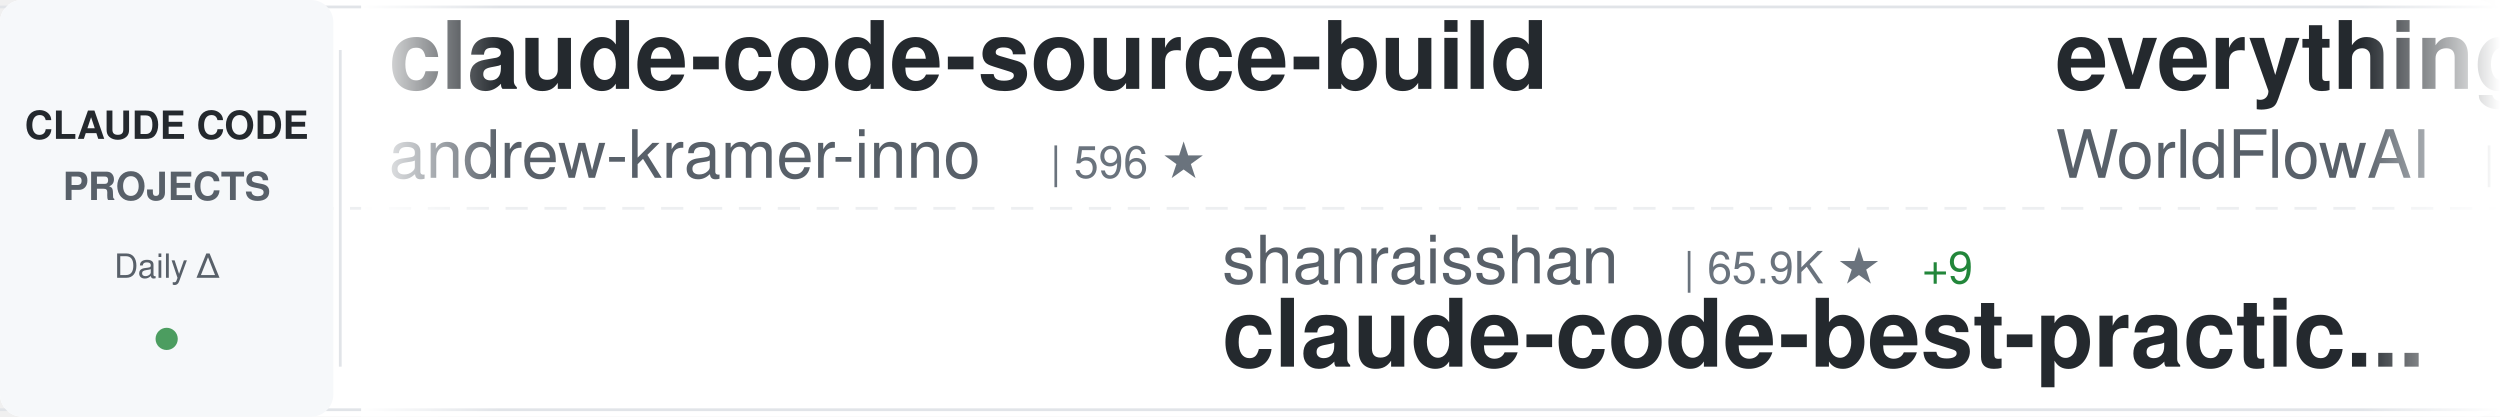
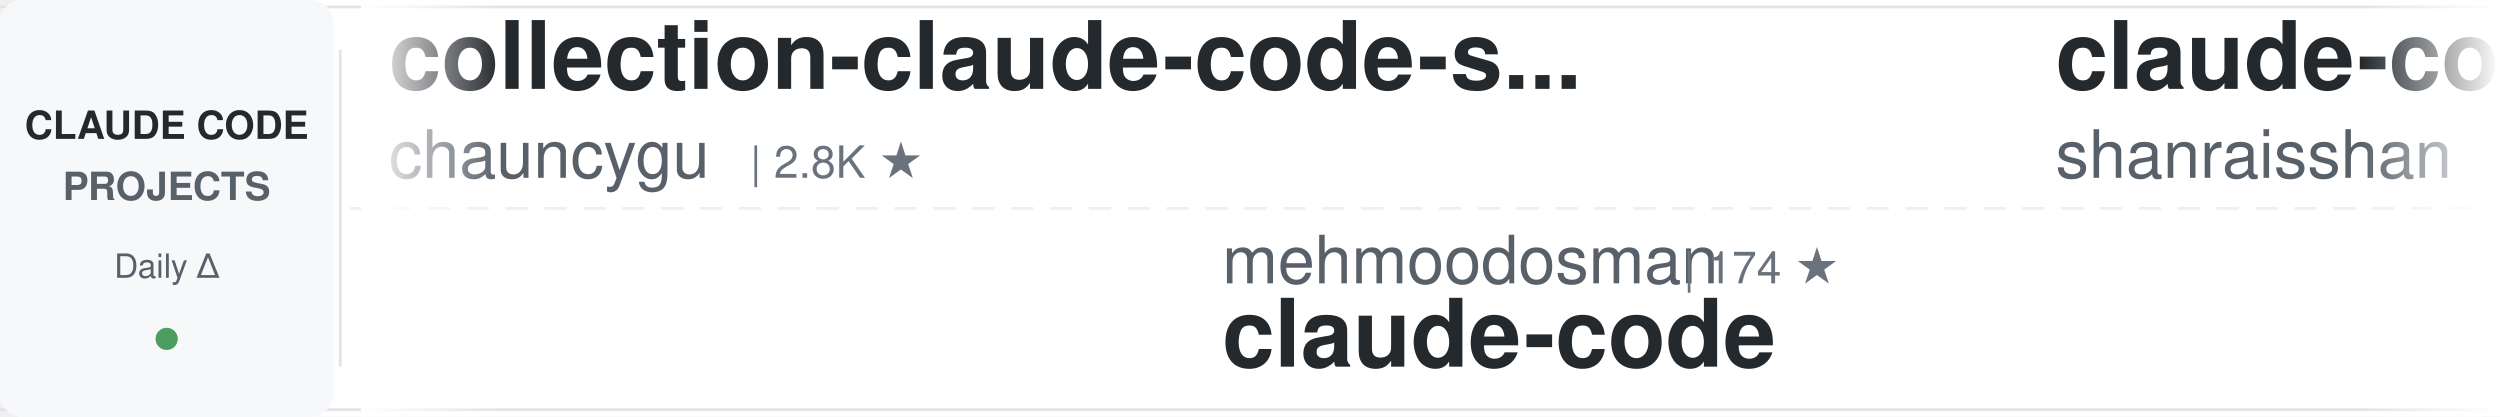
<svg xmlns="http://www.w3.org/2000/svg" width="900" height="150">
  <defs>
    <linearGradient id="awesomeLeftFade" x1="0%" y1="0%" x2="100%" y2="0%">
      <stop offset="0%" style="stop-color:#ffffff;stop-opacity:1" />
      <stop offset="100%" style="stop-color:#ffffff;stop-opacity:0" />
    </linearGradient>
    <linearGradient id="awesomeRightFade" x1="0%" y1="0%" x2="100%" y2="0%">
      <stop offset="0%" style="stop-color:#ffffff;stop-opacity:0" />
      <stop offset="100%" style="stop-color:#ffffff;stop-opacity:1" />
    </linearGradient>
  </defs>
  <rect width="900" height="150" fill="#ffffff" rx="8" />
  <rect x="0" y="2" width="900" height="1" fill="#e1e4e8" />
  <rect x="0" y="147" width="900" height="1" fill="#e1e4e8" />
  <line x1="0" y1="75" x2="900" y2="75" stroke="#e1e4e8" stroke-width="1" stroke-dasharray="8 6" opacity="0.6" />
  <rect x="0" y="0" width="120" height="150" fill="#f6f8fa" rx="8" />
  <text x="60" y="50" font-family="-apple-system, BlinkMacSystemFont, 'Segoe UI', Helvetica, Arial, sans-serif" font-size="14" font-weight="600" fill="#24292e" text-anchor="middle">CLAUDE CODE</text>
  <text x="60" y="72" font-family="-apple-system, BlinkMacSystemFont, 'Segoe UI', Helvetica, Arial, sans-serif" font-size="14" font-weight="600" fill="#586069" text-anchor="middle">PROJECTS</text>
  <text x="60" y="100" font-family="-apple-system, BlinkMacSystemFont, 'Segoe UI', Helvetica, Arial, sans-serif" font-size="12" font-weight="500" fill="#586069" text-anchor="middle">Daily Δ</text>
  <circle cx="60" cy="122" r="4" fill="#22863a" opacity="0.8" />
  <rect x="122" y="18" width="1" height="114" fill="#e1e4e8" />
  <clipPath id="awesomeTickerClip">
    <rect x="130" y="0" width="770" height="150" />
  </clipPath>
  <g clip-path="url(#awesomeTickerClip)">
    <g id="awesomeTickerItems">
      <animateTransform attributeName="transform" attributeType="XML" type="translate" from="0 0" to="-3000 0" dur="54s" repeatCount="indefinite" />
      <g transform="translate(0, 0)">
-         <text x="140" y="32" font-family="-apple-system, BlinkMacSystemFont, 'Segoe UI', Helvetica, Arial, sans-serif" font-size="34" font-weight="600" fill="#24292e">claude-code-source-build</text>
-         <text x="140" y="64" font-family="-apple-system, BlinkMacSystemFont, 'Segoe UI', Helvetica, Arial, sans-serif" font-size="24" font-weight="400" fill="#586069">andrew-kramer-inno</text>
-         <text x="378" y="64" font-family="-apple-system, BlinkMacSystemFont, 'Segoe UI', Helvetica, Arial, sans-serif" font-size="16" font-weight="500" fill="#6a737d">| 596 ★</text>
+         <text x="140" y="32" font-family="-apple-system, BlinkMacSystemFont, 'Segoe UI', Helvetica, Arial, sans-serif" font-size="34" font-weight="600" fill="#24292e">collection-claude-code-s...</text>
+         <text x="140" y="64" font-family="-apple-system, BlinkMacSystemFont, 'Segoe UI', Helvetica, Arial, sans-serif" font-size="24" font-weight="400" fill="#586069">chauncygu</text>
+         <text x="270" y="64" font-family="-apple-system, BlinkMacSystemFont, 'Segoe UI', Helvetica, Arial, sans-serif" font-size="16" font-weight="500" fill="#6a737d">| 2.8K ★</text>
      </g>
      <g transform="translate(300, 0)">
-         <text x="140" y="102" font-family="-apple-system, BlinkMacSystemFont, 'Segoe UI', Helvetica, Arial, sans-serif" font-size="24" font-weight="400" fill="#586069">shanraisshan</text>
-         <text x="306" y="102" font-family="-apple-system, BlinkMacSystemFont, 'Segoe UI', Helvetica, Arial, sans-serif" font-size="16" font-weight="500" fill="#6a737d">| 65.9K ★</text>
-         <text x="392" y="102" font-family="-apple-system, BlinkMacSystemFont, 'Segoe UI', Helvetica, Arial, sans-serif" font-size="16" font-weight="500" fill="#22863a"> +9</text>
-         <text x="140" y="132" font-family="-apple-system, BlinkMacSystemFont, 'Segoe UI', Helvetica, Arial, sans-serif" font-size="34" font-weight="600" fill="#24292e">claude-code-best-practic...</text>
+         <text x="140" y="102" font-family="-apple-system, BlinkMacSystemFont, 'Segoe UI', Helvetica, Arial, sans-serif" font-size="24" font-weight="400" fill="#586069">mehmoodosman</text>
+         <text x="306" y="102" font-family="-apple-system, BlinkMacSystemFont, 'Segoe UI', Helvetica, Arial, sans-serif" font-size="16" font-weight="500" fill="#6a737d">| 174 ★</text>
+         <text x="140" y="132" font-family="-apple-system, BlinkMacSystemFont, 'Segoe UI', Helvetica, Arial, sans-serif" font-size="34" font-weight="600" fill="#24292e">claude-code</text>
      </g>
      <g transform="translate(600, 0)">
-         <text x="140" y="32" font-family="-apple-system, BlinkMacSystemFont, 'Segoe UI', Helvetica, Arial, sans-serif" font-size="34" font-weight="600" fill="#24292e">everything-claude-code</text>
-         <text x="140" y="64" font-family="-apple-system, BlinkMacSystemFont, 'Segoe UI', Helvetica, Arial, sans-serif" font-size="24" font-weight="400" fill="#586069">WorldFlowAI</text>
-         <text x="294" y="64" font-family="-apple-system, BlinkMacSystemFont, 'Segoe UI', Helvetica, Arial, sans-serif" font-size="16" font-weight="500" fill="#6a737d">| 2.9K ★</text>
-         <text x="371" y="64" font-family="-apple-system, BlinkMacSystemFont, 'Segoe UI', Helvetica, Arial, sans-serif" font-size="16" font-weight="500" fill="#22863a"> +13</text>
+         <text x="140" y="32" font-family="-apple-system, BlinkMacSystemFont, 'Segoe UI', Helvetica, Arial, sans-serif" font-size="34" font-weight="600" fill="#24292e">claude-code-best-practic...</text>
+         <text x="140" y="64" font-family="-apple-system, BlinkMacSystemFont, 'Segoe UI', Helvetica, Arial, sans-serif" font-size="24" font-weight="400" fill="#586069">shanraisshan</text>
+         <text x="306" y="64" font-family="-apple-system, BlinkMacSystemFont, 'Segoe UI', Helvetica, Arial, sans-serif" font-size="16" font-weight="500" fill="#6a737d">| 65.9K ★</text>
+         <text x="392" y="64" font-family="-apple-system, BlinkMacSystemFont, 'Segoe UI', Helvetica, Arial, sans-serif" font-size="16" font-weight="500" fill="#22863a"> +11</text>
      </g>
      <g transform="translate(900, 0)">
-         <text x="140" y="102" font-family="-apple-system, BlinkMacSystemFont, 'Segoe UI', Helvetica, Arial, sans-serif" font-size="24" font-weight="400" fill="#586069">digitalsamba</text>
-         <text x="306" y="102" font-family="-apple-system, BlinkMacSystemFont, 'Segoe UI', Helvetica, Arial, sans-serif" font-size="16" font-weight="500" fill="#6a737d">| 2.1K ★</text>
-         <text x="383" y="102" font-family="-apple-system, BlinkMacSystemFont, 'Segoe UI', Helvetica, Arial, sans-serif" font-size="16" font-weight="500" fill="#22863a"> +1</text>
-         <text x="140" y="132" font-family="-apple-system, BlinkMacSystemFont, 'Segoe UI', Helvetica, Arial, sans-serif" font-size="34" font-weight="600" fill="#24292e">claude-code-video-toolki...</text>
+         <text x="140" y="102" font-family="-apple-system, BlinkMacSystemFont, 'Segoe UI', Helvetica, Arial, sans-serif" font-size="24" font-weight="400" fill="#586069">beilingcc</text>
+         <text x="270" y="102" font-family="-apple-system, BlinkMacSystemFont, 'Segoe UI', Helvetica, Arial, sans-serif" font-size="16" font-weight="500" fill="#6a737d">| 98 ★</text>
+         <text x="140" y="132" font-family="-apple-system, BlinkMacSystemFont, 'Segoe UI', Helvetica, Arial, sans-serif" font-size="34" font-weight="600" fill="#24292e">claude-code</text>
      </g>
      <g transform="translate(1200, 0)">
+         <text x="140" y="32" font-family="-apple-system, BlinkMacSystemFont, 'Segoe UI', Helvetica, Arial, sans-serif" font-size="34" font-weight="600" fill="#24292e">claude-code-video-toolki...</text>
+         <text x="140" y="64" font-family="-apple-system, BlinkMacSystemFont, 'Segoe UI', Helvetica, Arial, sans-serif" font-size="24" font-weight="400" fill="#586069">digitalsamba</text>
+         <text x="306" y="64" font-family="-apple-system, BlinkMacSystemFont, 'Segoe UI', Helvetica, Arial, sans-serif" font-size="16" font-weight="500" fill="#6a737d">| 2.1K ★</text>
+       </g>
+       <g transform="translate(1500, 0)">
+         <text x="140" y="102" font-family="-apple-system, BlinkMacSystemFont, 'Segoe UI', Helvetica, Arial, sans-serif" font-size="24" font-weight="400" fill="#586069">ccplugins</text>
+         <text x="270" y="102" font-family="-apple-system, BlinkMacSystemFont, 'Segoe UI', Helvetica, Arial, sans-serif" font-size="16" font-weight="500" fill="#6a737d">| 938 ★</text>
+         <text x="140" y="132" font-family="-apple-system, BlinkMacSystemFont, 'Segoe UI', Helvetica, Arial, sans-serif" font-size="34" font-weight="600" fill="#24292e">awesome-claude-code-plug...</text>
+       </g>
+       <g transform="translate(1800, 0)">
+         <text x="140" y="32" font-family="-apple-system, BlinkMacSystemFont, 'Segoe UI', Helvetica, Arial, sans-serif" font-size="34" font-weight="600" fill="#24292e">claude-code</text>
+         <text x="140" y="64" font-family="-apple-system, BlinkMacSystemFont, 'Segoe UI', Helvetica, Arial, sans-serif" font-size="24" font-weight="400" fill="#586069">RishabhK103</text>
+         <text x="294" y="64" font-family="-apple-system, BlinkMacSystemFont, 'Segoe UI', Helvetica, Arial, sans-serif" font-size="16" font-weight="500" fill="#6a737d">| 105 ★</text>
+       </g>
+       <g transform="translate(2100, 0)">
+         <text x="140" y="102" font-family="-apple-system, BlinkMacSystemFont, 'Segoe UI', Helvetica, Arial, sans-serif" font-size="24" font-weight="400" fill="#586069">Yuyz0112</text>
+         <text x="258" y="102" font-family="-apple-system, BlinkMacSystemFont, 'Segoe UI', Helvetica, Arial, sans-serif" font-size="16" font-weight="500" fill="#6a737d">| 2.4K ★</text>
+         <text x="335" y="102" font-family="-apple-system, BlinkMacSystemFont, 'Segoe UI', Helvetica, Arial, sans-serif" font-size="16" font-weight="500" fill="#22863a"> +1</text>
+         <text x="140" y="132" font-family="-apple-system, BlinkMacSystemFont, 'Segoe UI', Helvetica, Arial, sans-serif" font-size="34" font-weight="600" fill="#24292e">claude-code-reverse</text>
+       </g>
+       <g transform="translate(2400, 0)">
        <text x="140" y="32" font-family="-apple-system, BlinkMacSystemFont, 'Segoe UI', Helvetica, Arial, sans-serif" font-size="34" font-weight="600" fill="#24292e">arcads-claude-code</text>
        <text x="140" y="64" font-family="-apple-system, BlinkMacSystemFont, 'Segoe UI', Helvetica, Arial, sans-serif" font-size="24" font-weight="400" fill="#586069">krusemediallc</text>
        <text x="318" y="64" font-family="-apple-system, BlinkMacSystemFont, 'Segoe UI', Helvetica, Arial, sans-serif" font-size="16" font-weight="500" fill="#6a737d">| 1.5K ★</text>
-         <text x="395" y="64" font-family="-apple-system, BlinkMacSystemFont, 'Segoe UI', Helvetica, Arial, sans-serif" font-size="16" font-weight="500" fill="#22863a"> +1</text>
-       </g>
-       <g transform="translate(1500, 0)">
-         <text x="140" y="102" font-family="-apple-system, BlinkMacSystemFont, 'Segoe UI', Helvetica, Arial, sans-serif" font-size="24" font-weight="400" fill="#586069">edmund-io</text>
-         <text x="270" y="102" font-family="-apple-system, BlinkMacSystemFont, 'Segoe UI', Helvetica, Arial, sans-serif" font-size="16" font-weight="500" fill="#6a737d">| 1.5K ★</text>
-         <text x="347" y="102" font-family="-apple-system, BlinkMacSystemFont, 'Segoe UI', Helvetica, Arial, sans-serif" font-size="16" font-weight="500" fill="#cb2431"> -1</text>
-         <text x="140" y="132" font-family="-apple-system, BlinkMacSystemFont, 'Segoe UI', Helvetica, Arial, sans-serif" font-size="34" font-weight="600" fill="#24292e">edmunds-claude-code</text>
-       </g>
-       <g transform="translate(1800, 0)">
-         <text x="140" y="32" font-family="-apple-system, BlinkMacSystemFont, 'Segoe UI', Helvetica, Arial, sans-serif" font-size="34" font-weight="600" fill="#24292e">claude-code-source-code-...</text>
-         <text x="140" y="64" font-family="-apple-system, BlinkMacSystemFont, 'Segoe UI', Helvetica, Arial, sans-serif" font-size="24" font-weight="400" fill="#586069">ghuntley</text>
-         <text x="258" y="64" font-family="-apple-system, BlinkMacSystemFont, 'Segoe UI', Helvetica, Arial, sans-serif" font-size="16" font-weight="500" fill="#6a737d">| 992 ★</text>
-       </g>
-       <g transform="translate(2100, 0)">
-         <text x="140" y="102" font-family="-apple-system, BlinkMacSystemFont, 'Segoe UI', Helvetica, Arial, sans-serif" font-size="24" font-weight="400" fill="#586069">Donchitos</text>
-         <text x="270" y="102" font-family="-apple-system, BlinkMacSystemFont, 'Segoe UI', Helvetica, Arial, sans-serif" font-size="16" font-weight="500" fill="#6a737d">| 25.1K ★</text>
-         <text x="356" y="102" font-family="-apple-system, BlinkMacSystemFont, 'Segoe UI', Helvetica, Arial, sans-serif" font-size="16" font-weight="500" fill="#22863a"> +31</text>
-         <text x="140" y="132" font-family="-apple-system, BlinkMacSystemFont, 'Segoe UI', Helvetica, Arial, sans-serif" font-size="34" font-weight="600" fill="#24292e">Claude-Code-Game-Studios</text>
-       </g>
-       <g transform="translate(2400, 0)">
-         <text x="140" y="32" font-family="-apple-system, BlinkMacSystemFont, 'Segoe UI', Helvetica, Arial, sans-serif" font-size="34" font-weight="600" fill="#24292e">claude-code-guide</text>
-         <text x="140" y="64" font-family="-apple-system, BlinkMacSystemFont, 'Segoe UI', Helvetica, Arial, sans-serif" font-size="24" font-weight="400" fill="#586069">zebbern</text>
-         <text x="246" y="64" font-family="-apple-system, BlinkMacSystemFont, 'Segoe UI', Helvetica, Arial, sans-serif" font-size="16" font-weight="500" fill="#6a737d">| 4.6K ★</text>
      </g>
      <g transform="translate(2700, 0)">
-         <text x="140" y="102" font-family="-apple-system, BlinkMacSystemFont, 'Segoe UI', Helvetica, Arial, sans-serif" font-size="24" font-weight="400" fill="#586069">huangserva</text>
-         <text x="282" y="102" font-family="-apple-system, BlinkMacSystemFont, 'Segoe UI', Helvetica, Arial, sans-serif" font-size="16" font-weight="500" fill="#6a737d">| 628 ★</text>
-         <text x="140" y="132" font-family="-apple-system, BlinkMacSystemFont, 'Segoe UI', Helvetica, Arial, sans-serif" font-size="34" font-weight="600" fill="#24292e">claude-code-cli</text>
+         <text x="140" y="102" font-family="-apple-system, BlinkMacSystemFont, 'Segoe UI', Helvetica, Arial, sans-serif" font-size="24" font-weight="400" fill="#586069">zstmfhy</text>
+         <text x="246" y="102" font-family="-apple-system, BlinkMacSystemFont, 'Segoe UI', Helvetica, Arial, sans-serif" font-size="16" font-weight="500" fill="#6a737d">| 189 ★</text>
+         <text x="140" y="132" font-family="-apple-system, BlinkMacSystemFont, 'Segoe UI', Helvetica, Arial, sans-serif" font-size="34" font-weight="600" fill="#24292e">Claude-code</text>
      </g>
      <g transform="translate(3000, 0)">
-         <text x="140" y="32" font-family="-apple-system, BlinkMacSystemFont, 'Segoe UI', Helvetica, Arial, sans-serif" font-size="34" font-weight="600" fill="#24292e">claude-code-source-build</text>
-         <text x="140" y="64" font-family="-apple-system, BlinkMacSystemFont, 'Segoe UI', Helvetica, Arial, sans-serif" font-size="24" font-weight="400" fill="#586069">andrew-kramer-inno</text>
-         <text x="378" y="64" font-family="-apple-system, BlinkMacSystemFont, 'Segoe UI', Helvetica, Arial, sans-serif" font-size="16" font-weight="500" fill="#6a737d">| 596 ★</text>
+         <text x="140" y="32" font-family="-apple-system, BlinkMacSystemFont, 'Segoe UI', Helvetica, Arial, sans-serif" font-size="34" font-weight="600" fill="#24292e">collection-claude-code-s...</text>
+         <text x="140" y="64" font-family="-apple-system, BlinkMacSystemFont, 'Segoe UI', Helvetica, Arial, sans-serif" font-size="24" font-weight="400" fill="#586069">chauncygu</text>
+         <text x="270" y="64" font-family="-apple-system, BlinkMacSystemFont, 'Segoe UI', Helvetica, Arial, sans-serif" font-size="16" font-weight="500" fill="#6a737d">| 2.8K ★</text>
      </g>
      <g transform="translate(3300, 0)">
-         <text x="140" y="102" font-family="-apple-system, BlinkMacSystemFont, 'Segoe UI', Helvetica, Arial, sans-serif" font-size="24" font-weight="400" fill="#586069">shanraisshan</text>
-         <text x="306" y="102" font-family="-apple-system, BlinkMacSystemFont, 'Segoe UI', Helvetica, Arial, sans-serif" font-size="16" font-weight="500" fill="#6a737d">| 65.9K ★</text>
-         <text x="392" y="102" font-family="-apple-system, BlinkMacSystemFont, 'Segoe UI', Helvetica, Arial, sans-serif" font-size="16" font-weight="500" fill="#22863a"> +9</text>
-         <text x="140" y="132" font-family="-apple-system, BlinkMacSystemFont, 'Segoe UI', Helvetica, Arial, sans-serif" font-size="34" font-weight="600" fill="#24292e">claude-code-best-practic...</text>
+         <text x="140" y="102" font-family="-apple-system, BlinkMacSystemFont, 'Segoe UI', Helvetica, Arial, sans-serif" font-size="24" font-weight="400" fill="#586069">mehmoodosman</text>
+         <text x="306" y="102" font-family="-apple-system, BlinkMacSystemFont, 'Segoe UI', Helvetica, Arial, sans-serif" font-size="16" font-weight="500" fill="#6a737d">| 174 ★</text>
+         <text x="140" y="132" font-family="-apple-system, BlinkMacSystemFont, 'Segoe UI', Helvetica, Arial, sans-serif" font-size="34" font-weight="600" fill="#24292e">claude-code</text>
      </g>
      <g transform="translate(3600, 0)">
-         <text x="140" y="32" font-family="-apple-system, BlinkMacSystemFont, 'Segoe UI', Helvetica, Arial, sans-serif" font-size="34" font-weight="600" fill="#24292e">everything-claude-code</text>
-         <text x="140" y="64" font-family="-apple-system, BlinkMacSystemFont, 'Segoe UI', Helvetica, Arial, sans-serif" font-size="24" font-weight="400" fill="#586069">WorldFlowAI</text>
-         <text x="294" y="64" font-family="-apple-system, BlinkMacSystemFont, 'Segoe UI', Helvetica, Arial, sans-serif" font-size="16" font-weight="500" fill="#6a737d">| 2.9K ★</text>
-         <text x="371" y="64" font-family="-apple-system, BlinkMacSystemFont, 'Segoe UI', Helvetica, Arial, sans-serif" font-size="16" font-weight="500" fill="#22863a"> +13</text>
+         <text x="140" y="32" font-family="-apple-system, BlinkMacSystemFont, 'Segoe UI', Helvetica, Arial, sans-serif" font-size="34" font-weight="600" fill="#24292e">claude-code-best-practic...</text>
+         <text x="140" y="64" font-family="-apple-system, BlinkMacSystemFont, 'Segoe UI', Helvetica, Arial, sans-serif" font-size="24" font-weight="400" fill="#586069">shanraisshan</text>
+         <text x="306" y="64" font-family="-apple-system, BlinkMacSystemFont, 'Segoe UI', Helvetica, Arial, sans-serif" font-size="16" font-weight="500" fill="#6a737d">| 65.9K ★</text>
+         <text x="392" y="64" font-family="-apple-system, BlinkMacSystemFont, 'Segoe UI', Helvetica, Arial, sans-serif" font-size="16" font-weight="500" fill="#22863a"> +11</text>
      </g>
      <g transform="translate(3900, 0)">
-         <text x="140" y="102" font-family="-apple-system, BlinkMacSystemFont, 'Segoe UI', Helvetica, Arial, sans-serif" font-size="24" font-weight="400" fill="#586069">digitalsamba</text>
-         <text x="306" y="102" font-family="-apple-system, BlinkMacSystemFont, 'Segoe UI', Helvetica, Arial, sans-serif" font-size="16" font-weight="500" fill="#6a737d">| 2.1K ★</text>
-         <text x="383" y="102" font-family="-apple-system, BlinkMacSystemFont, 'Segoe UI', Helvetica, Arial, sans-serif" font-size="16" font-weight="500" fill="#22863a"> +1</text>
-         <text x="140" y="132" font-family="-apple-system, BlinkMacSystemFont, 'Segoe UI', Helvetica, Arial, sans-serif" font-size="34" font-weight="600" fill="#24292e">claude-code-video-toolki...</text>
+         <text x="140" y="102" font-family="-apple-system, BlinkMacSystemFont, 'Segoe UI', Helvetica, Arial, sans-serif" font-size="24" font-weight="400" fill="#586069">beilingcc</text>
+         <text x="270" y="102" font-family="-apple-system, BlinkMacSystemFont, 'Segoe UI', Helvetica, Arial, sans-serif" font-size="16" font-weight="500" fill="#6a737d">| 98 ★</text>
+         <text x="140" y="132" font-family="-apple-system, BlinkMacSystemFont, 'Segoe UI', Helvetica, Arial, sans-serif" font-size="34" font-weight="600" fill="#24292e">claude-code</text>
      </g>
    </g>
  </g>
  <rect x="130" y="0" width="50" height="150" fill="url(#awesomeLeftFade)" />
  <rect x="850" y="0" width="50" height="150" fill="url(#awesomeRightFade)" />
</svg>
